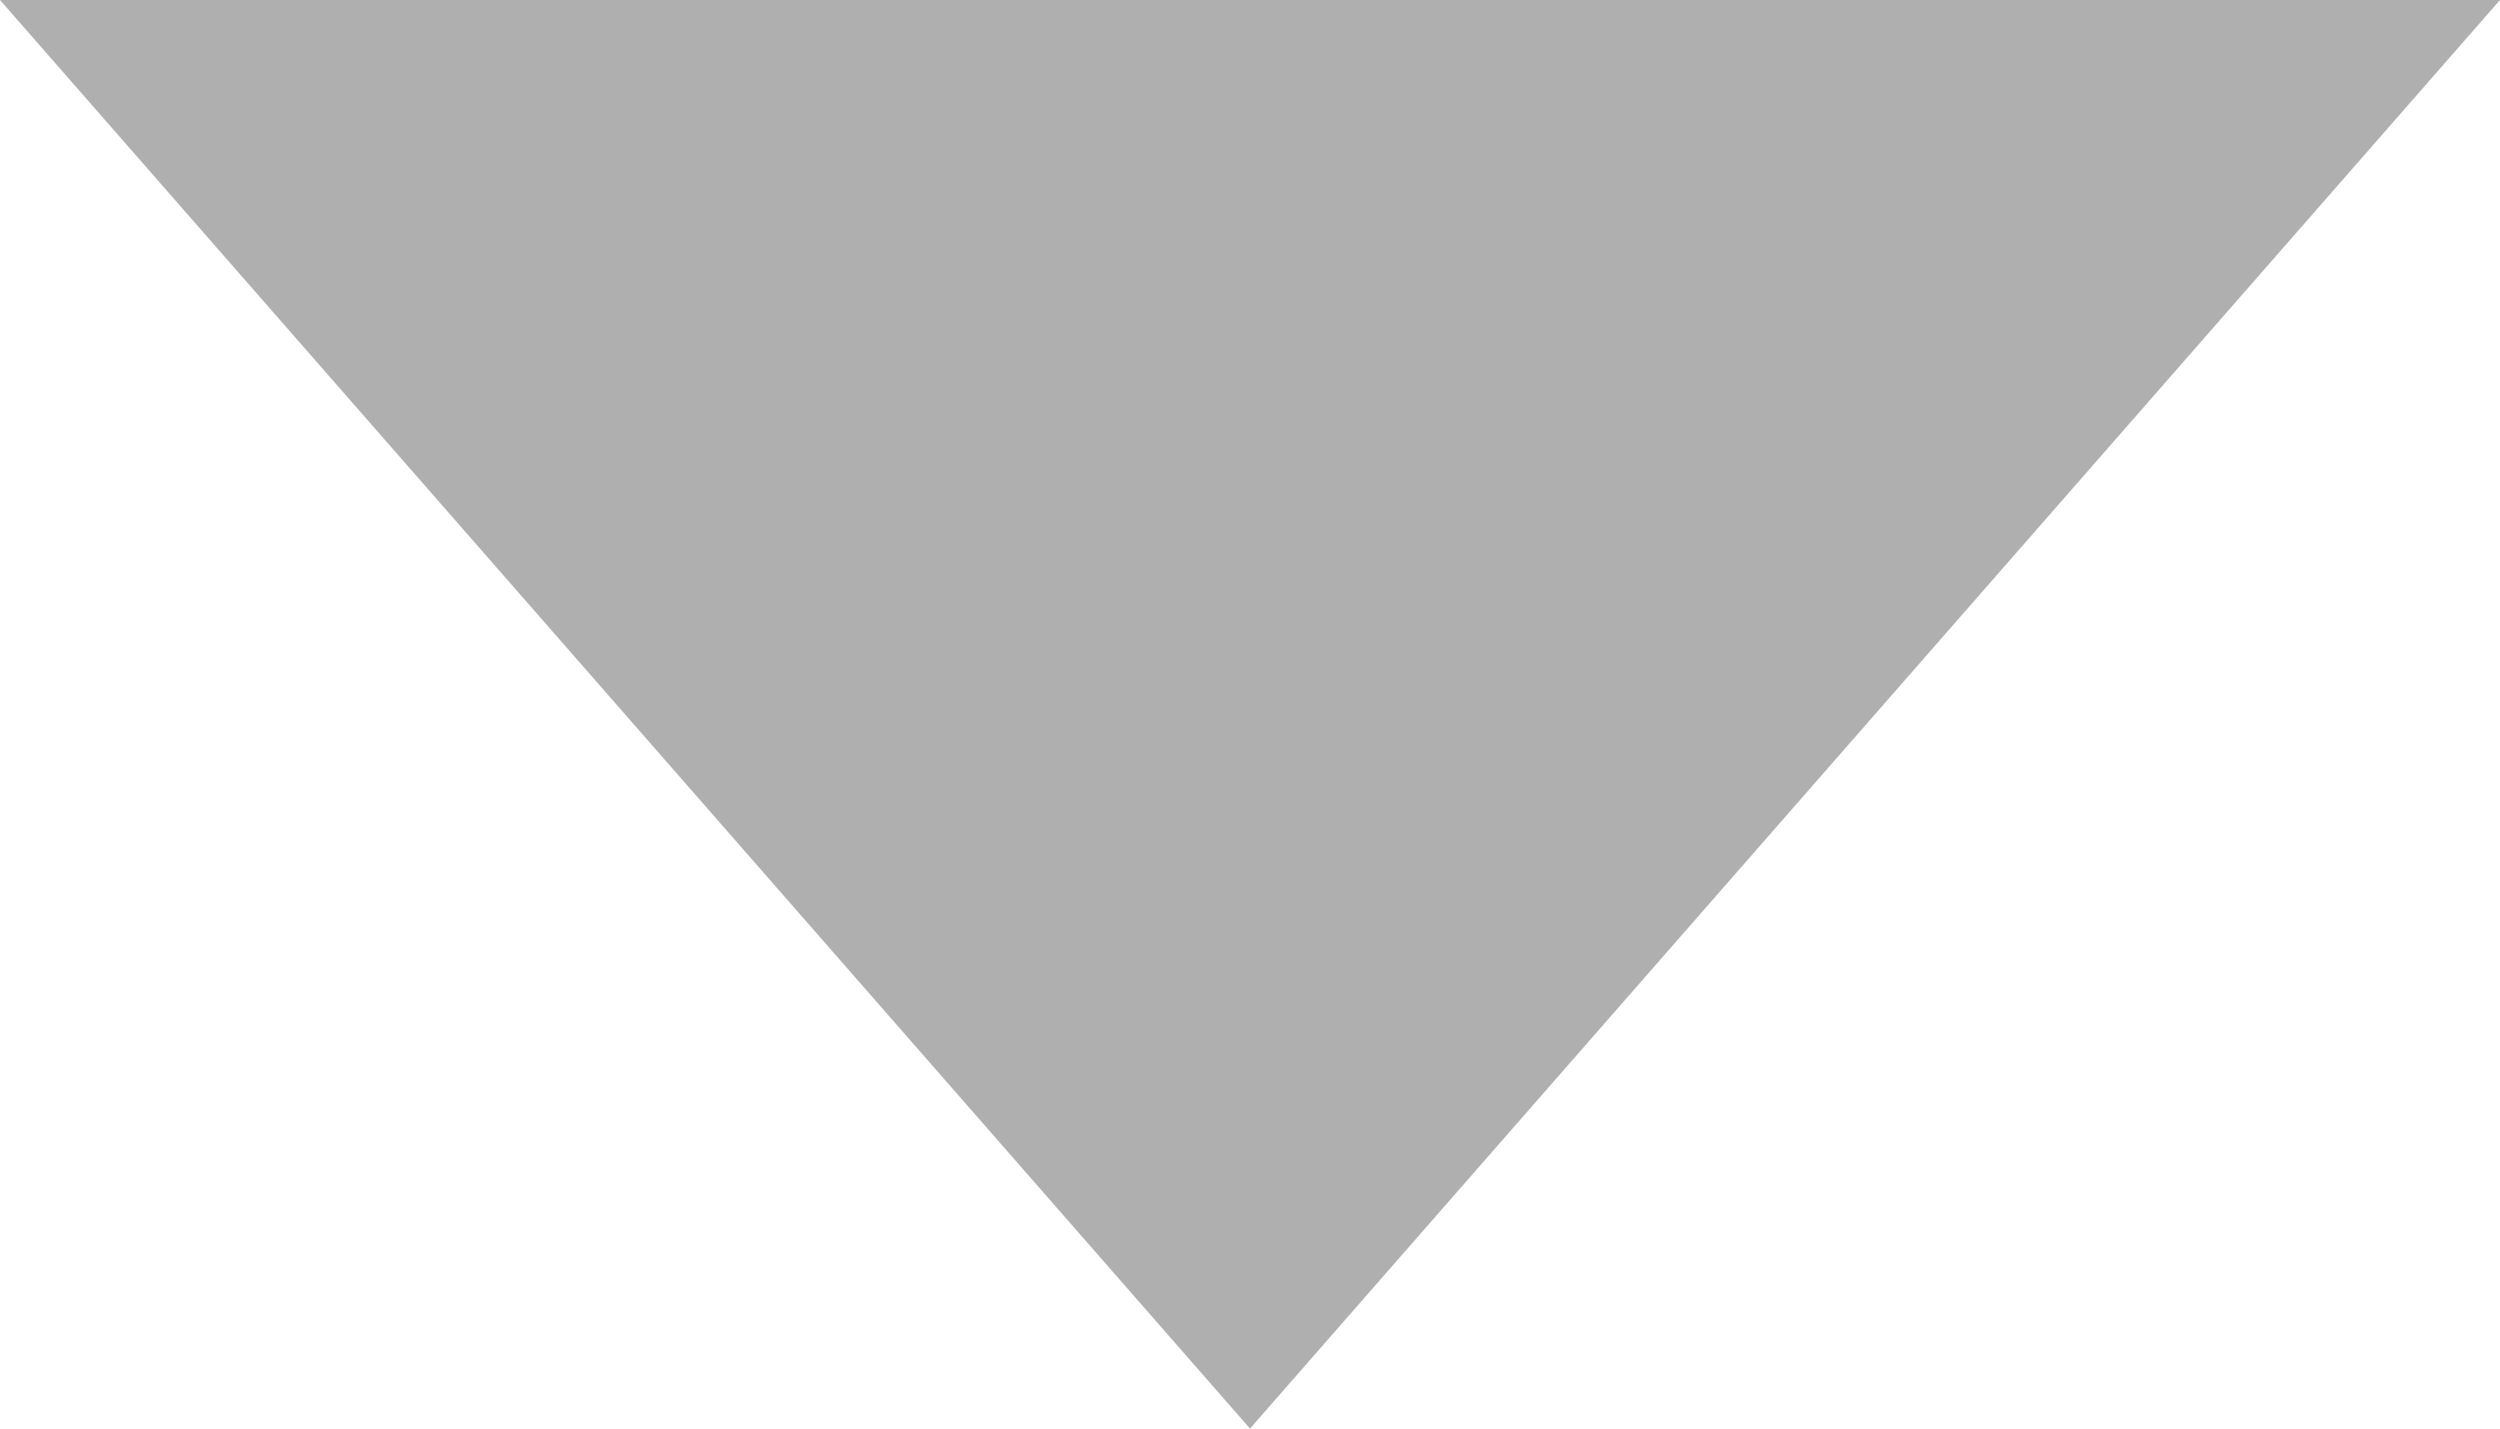
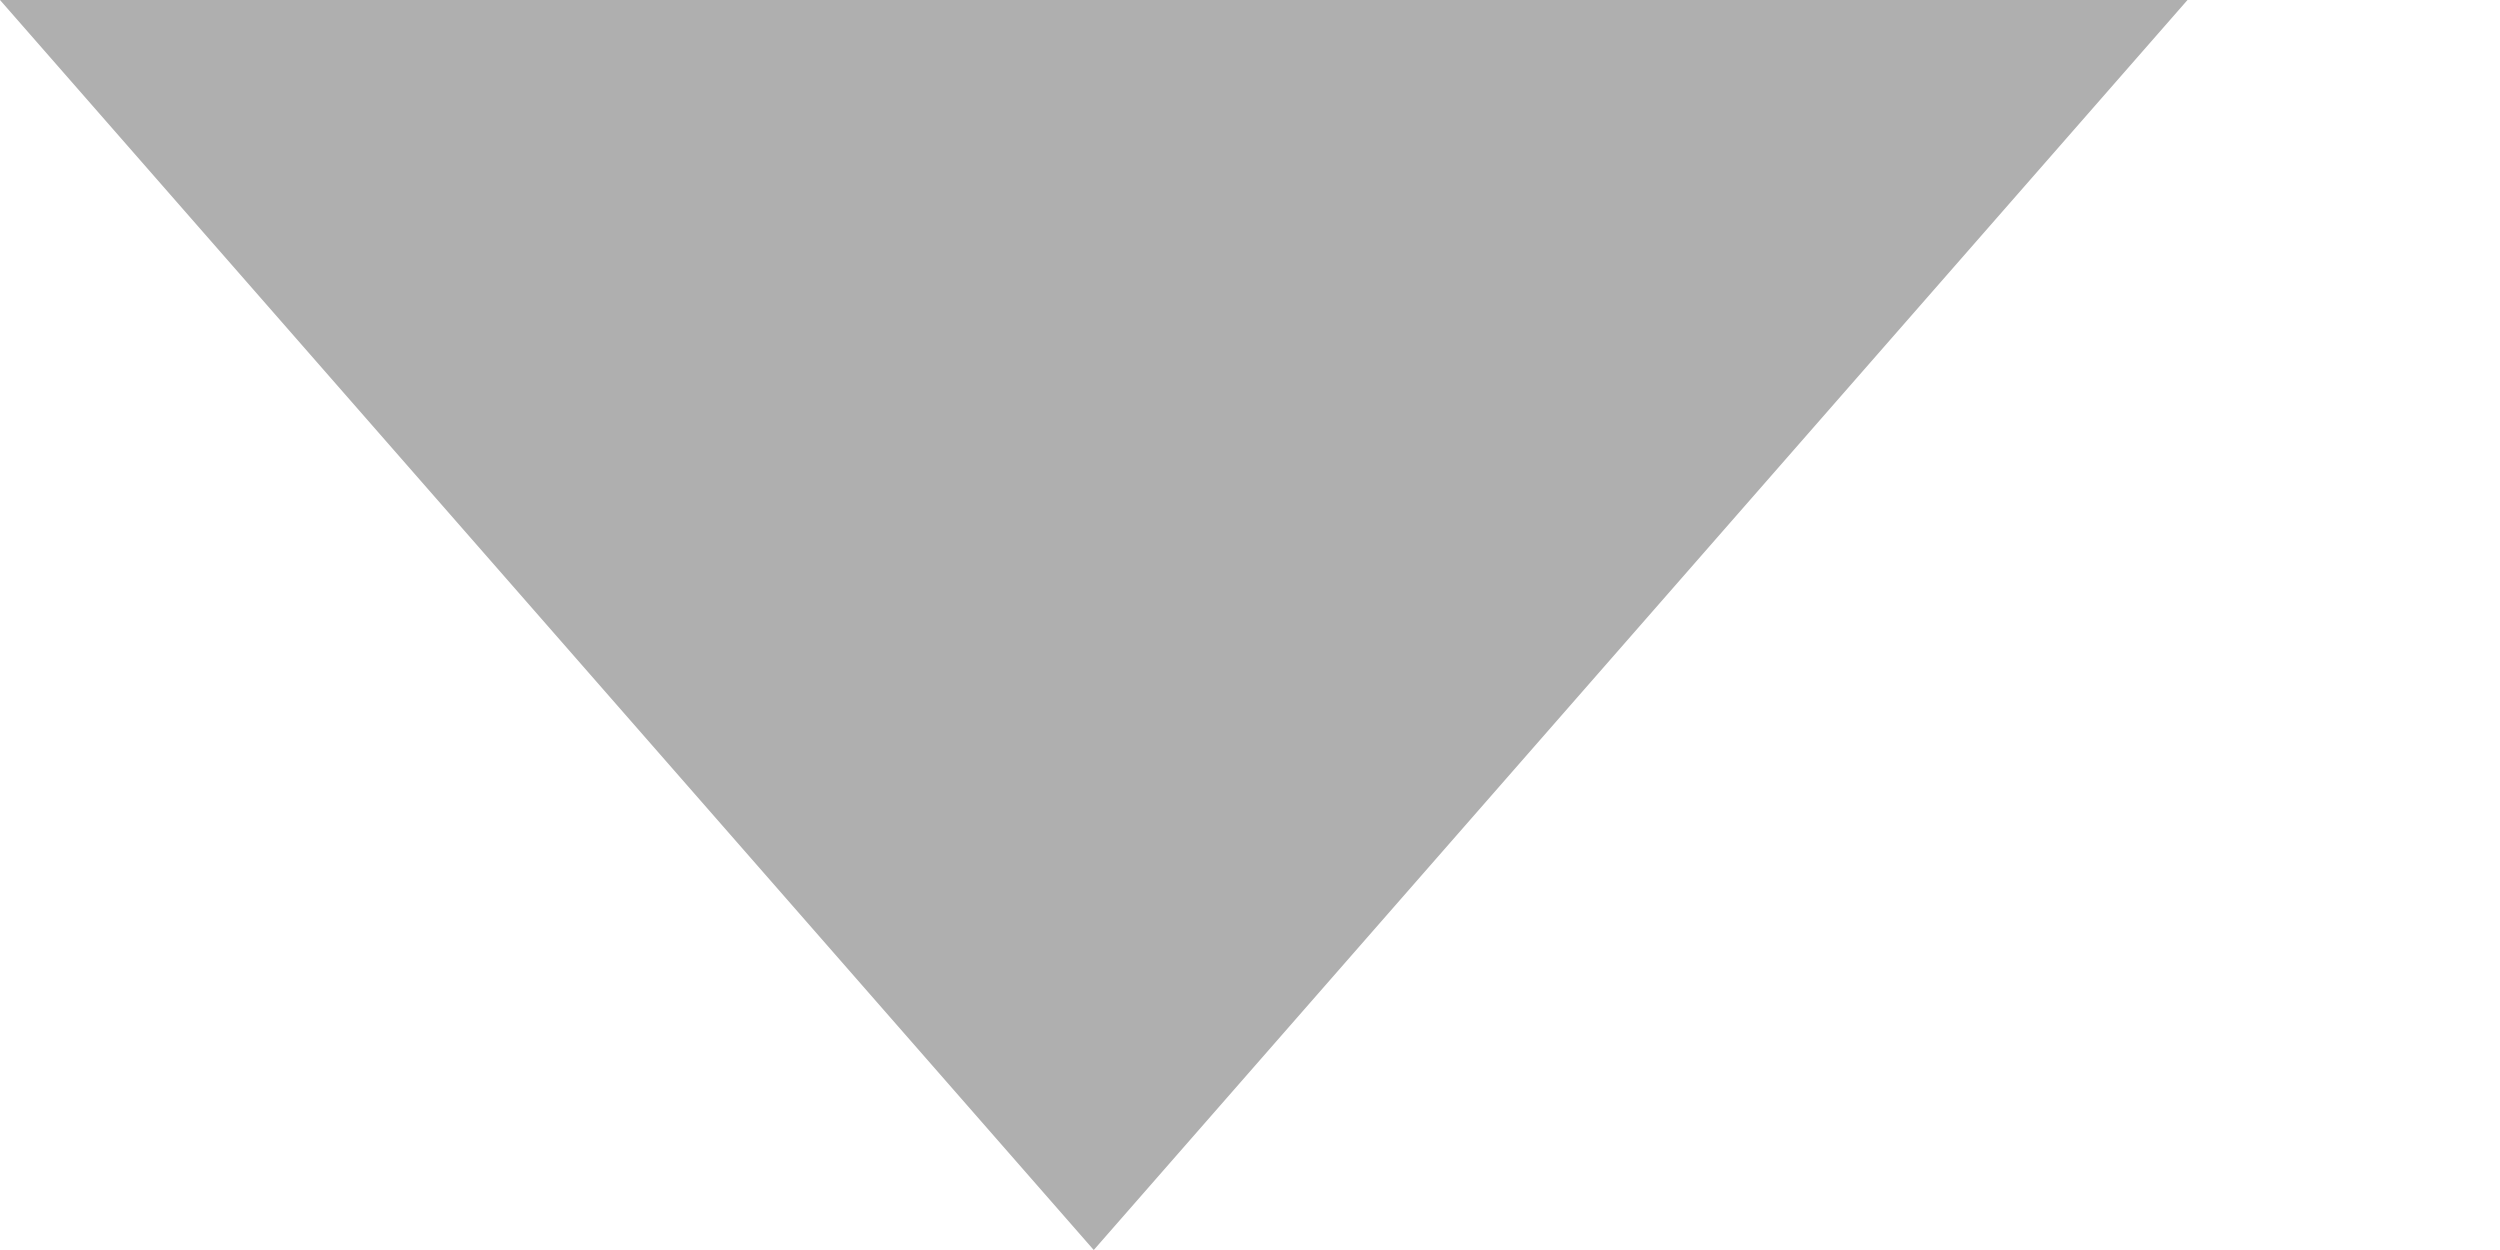
- <svg xmlns="http://www.w3.org/2000/svg" width="7" height="4" viewBox="0 0 7 4" fill="none">
+ <svg xmlns="http://www.w3.org/2000/svg" width="8" height="4" viewBox="0 0 8 4" fill="none">
  <polygon points="0 0 7 0 3.5 4" fill="#afafaf" />
</svg>
